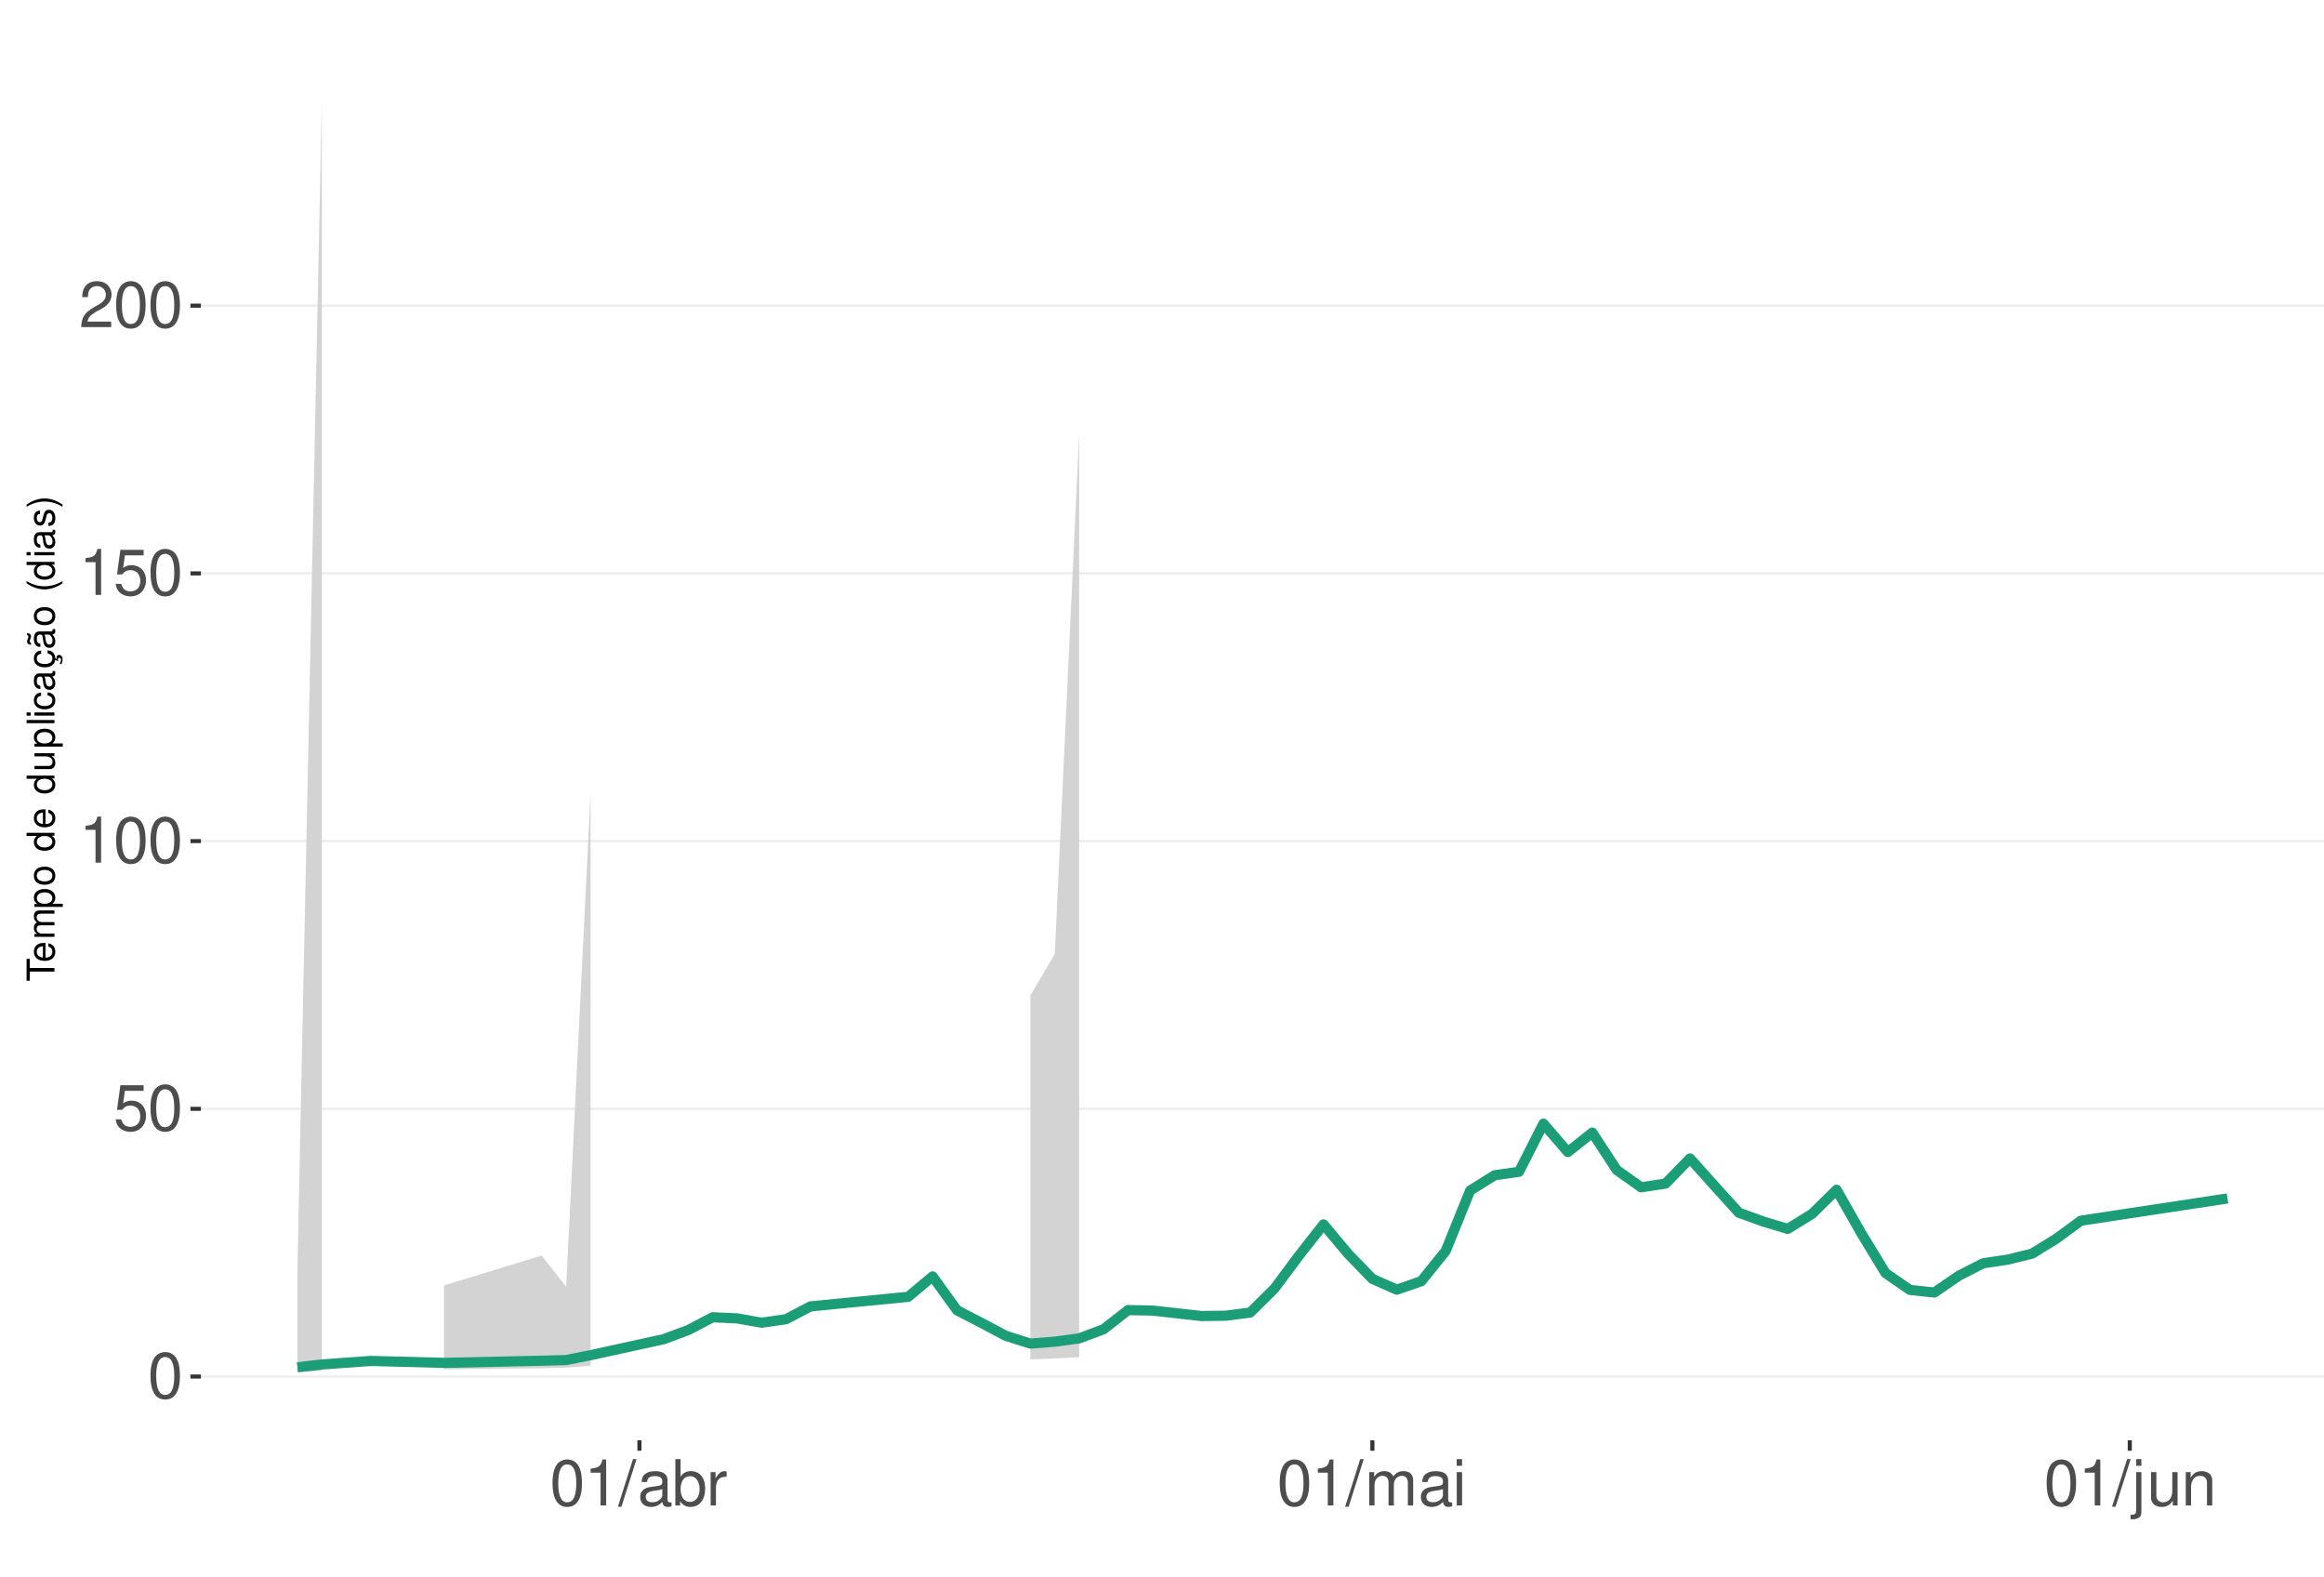
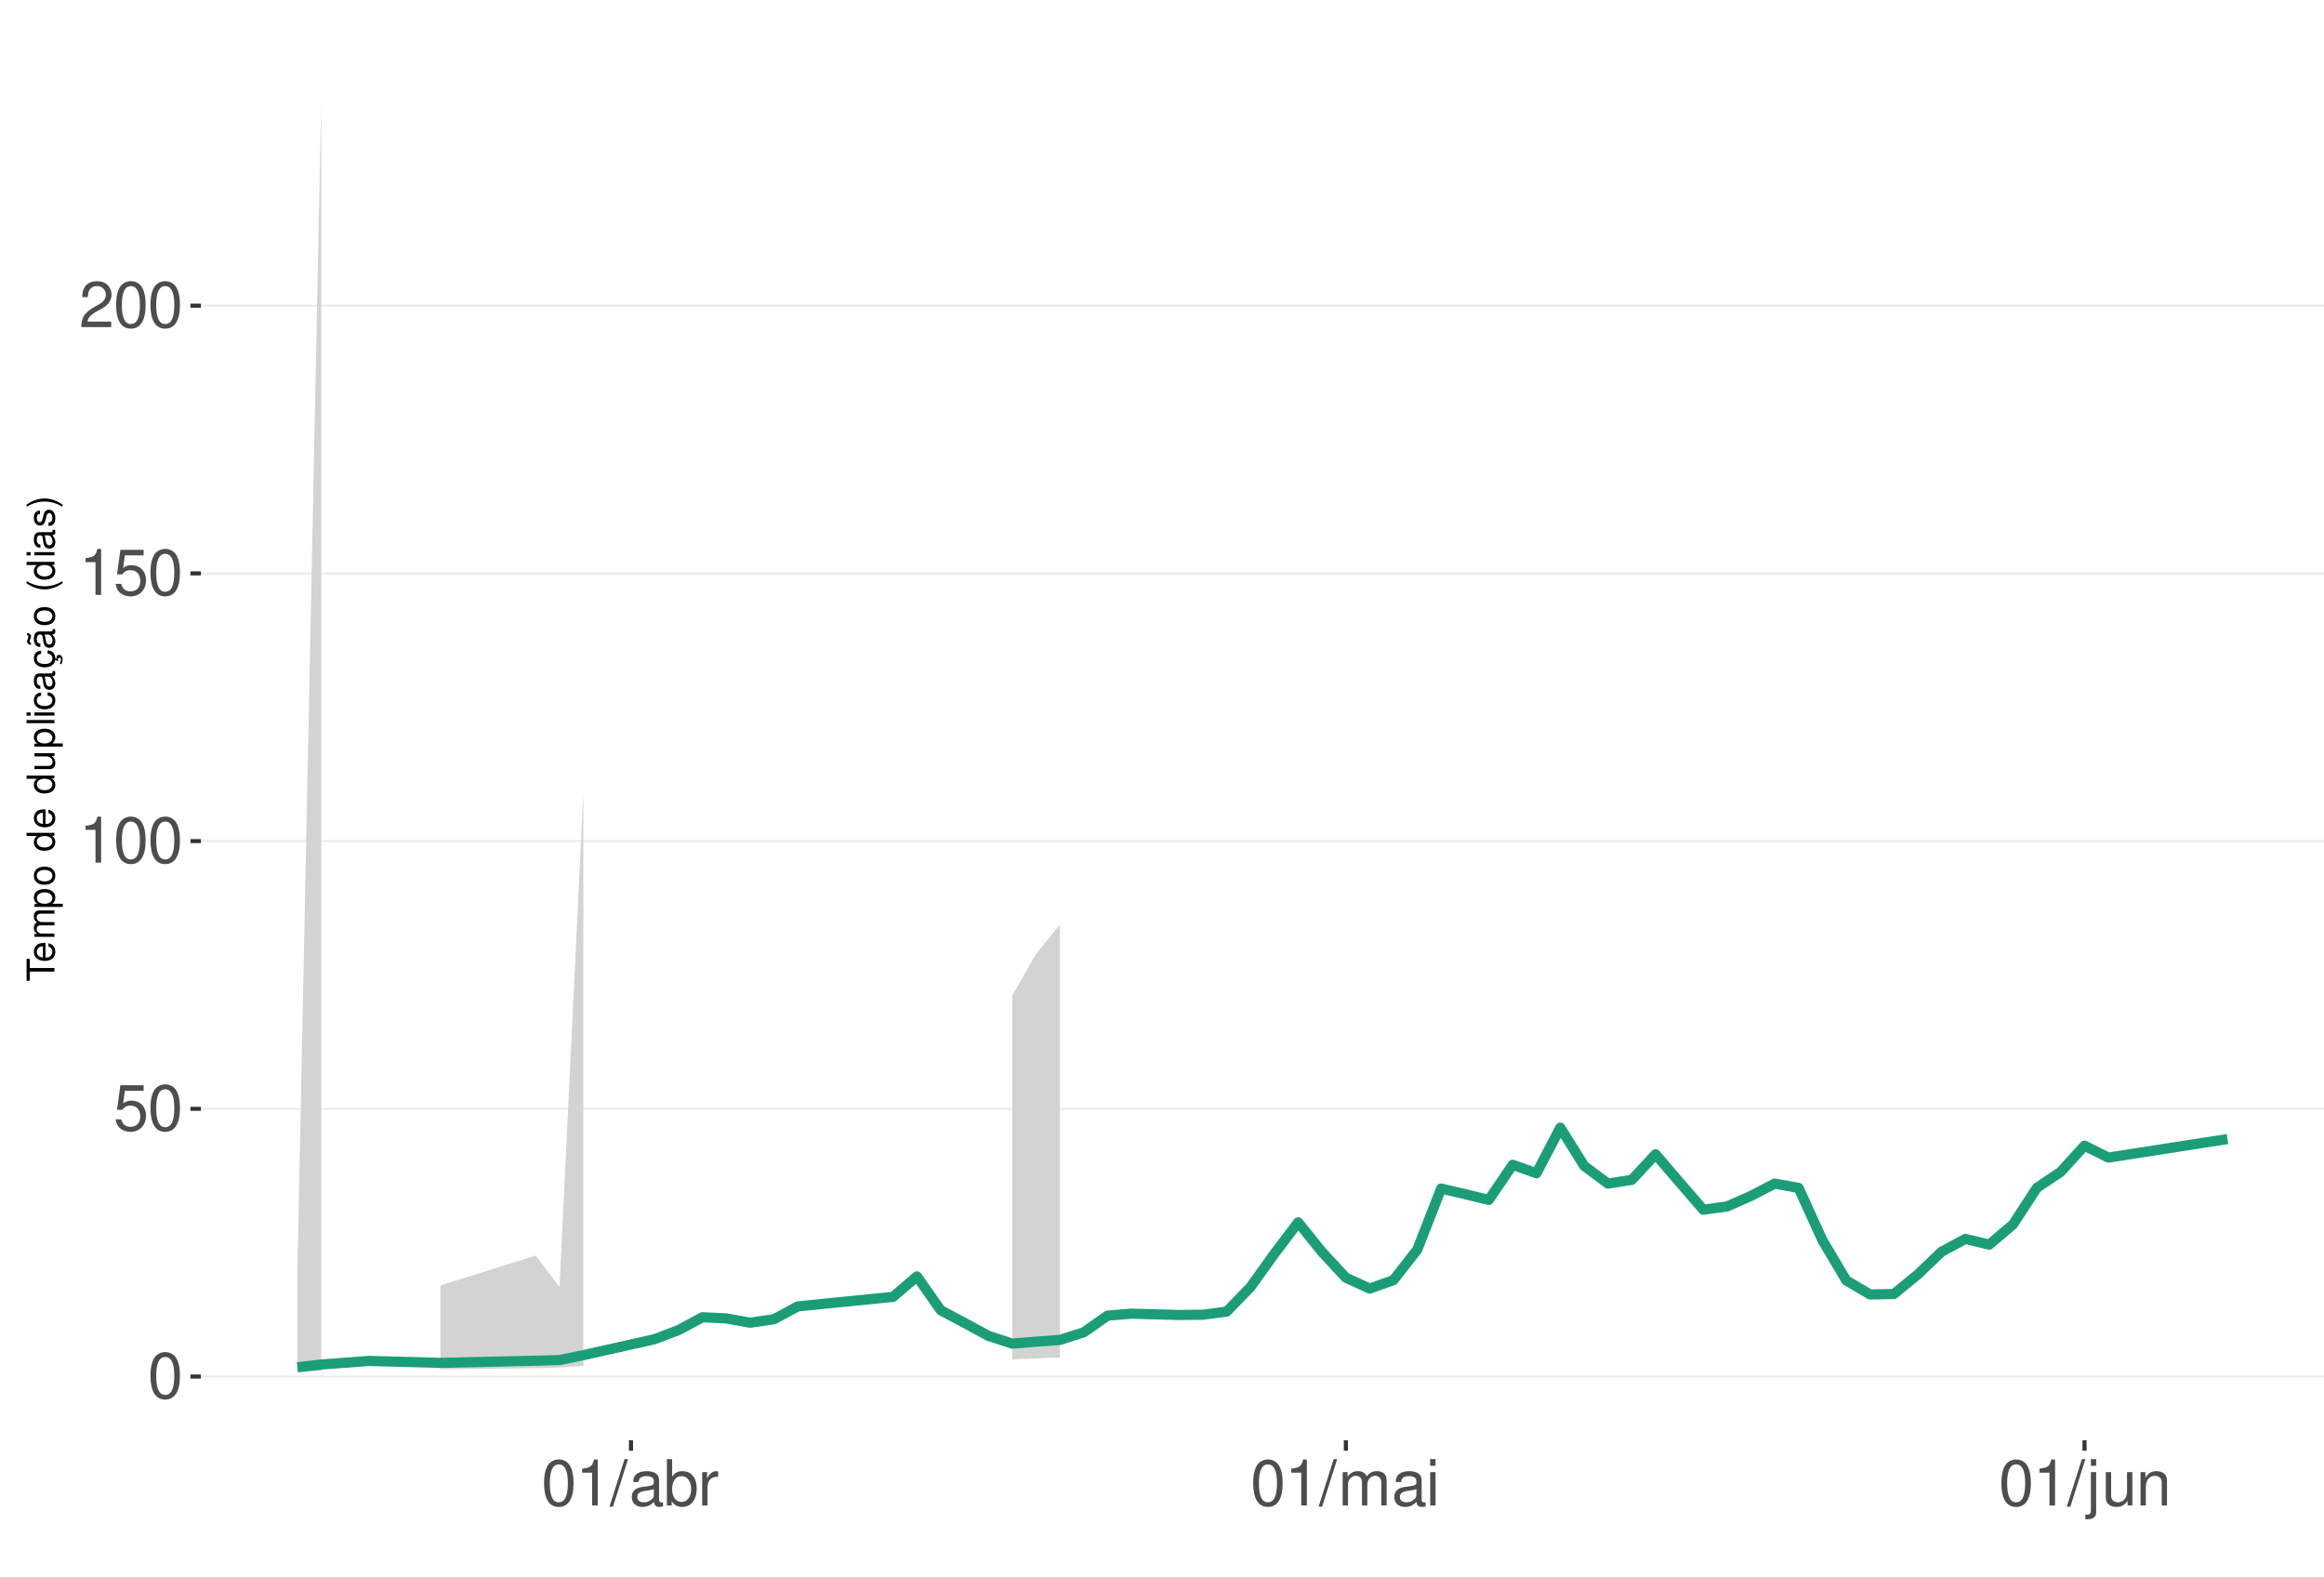
<svg xmlns="http://www.w3.org/2000/svg" xmlns:xlink="http://www.w3.org/1999/xlink" width="609pt" height="413pt" viewBox="0 0 609 413" version="1.1">
  <defs>
    <g>
      <symbol overflow="visible" id="glyph0-0">
        <path style="stroke:none;" d="" />
      </symbol>
      <symbol overflow="visible" id="glyph0-1">
        <path style="stroke:none;" d="M 4.578 -12.047 C 3.484 -12.047 2.484 -11.547 1.859 -10.734 C 1.094 -9.656 0.719 -8.062 0.719 -5.828 C 0.719 -1.766 2.047 0.391 4.578 0.391 C 7.078 0.391 8.438 -1.766 8.438 -5.734 C 8.438 -8.062 8.078 -9.625 7.297 -10.734 C 6.672 -11.562 5.703 -12.047 4.578 -12.047 Z M 4.578 -10.75 C 6.156 -10.75 6.953 -9.125 6.953 -5.859 C 6.953 -2.438 6.172 -0.828 4.547 -0.828 C 3 -0.828 2.219 -2.5 2.219 -5.812 C 2.219 -9.125 3 -10.75 4.578 -10.75 Z M 4.578 -10.75 " />
      </symbol>
      <symbol overflow="visible" id="glyph0-2">
        <path style="stroke:none;" d="M 7.922 -11.812 L 1.828 -11.812 L 0.953 -5.375 L 2.297 -5.375 C 2.984 -6.203 3.547 -6.484 4.484 -6.484 C 6.062 -6.484 7.047 -5.391 7.047 -3.641 C 7.047 -1.953 6.062 -0.922 4.469 -0.922 C 3.188 -0.922 2.406 -1.562 2.047 -2.891 L 0.578 -2.891 C 0.781 -1.938 0.953 -1.469 1.297 -1.031 C 1.969 -0.141 3.172 0.391 4.5 0.391 C 6.875 0.391 8.547 -1.344 8.547 -3.844 C 8.547 -6.172 7 -7.781 4.734 -7.781 C 3.891 -7.781 3.234 -7.562 2.547 -7.062 L 3.016 -10.359 L 7.922 -10.359 Z M 7.922 -11.812 " />
      </symbol>
      <symbol overflow="visible" id="glyph0-3">
        <path style="stroke:none;" d="M 4.312 -8.578 L 4.312 0 L 5.781 0 L 5.781 -12.047 L 4.812 -12.047 C 4.297 -10.188 3.969 -9.938 1.703 -9.641 L 1.703 -8.578 Z M 4.312 -8.578 " />
      </symbol>
      <symbol overflow="visible" id="glyph0-4">
        <path style="stroke:none;" d="M 8.422 -1.453 L 2.219 -1.453 C 2.359 -2.453 2.891 -3.078 4.344 -3.969 L 6.016 -4.891 C 7.656 -5.812 8.516 -7.047 8.516 -8.531 C 8.516 -9.531 8.109 -10.453 7.406 -11.109 C 6.719 -11.75 5.844 -12.047 4.734 -12.047 C 3.234 -12.047 2.109 -11.516 1.469 -10.484 C 1.047 -9.844 0.859 -9.094 0.828 -7.875 L 2.297 -7.875 C 2.344 -8.688 2.453 -9.172 2.641 -9.578 C 3.031 -10.312 3.797 -10.766 4.688 -10.766 C 6.016 -10.766 7.016 -9.797 7.016 -8.5 C 7.016 -7.531 6.469 -6.703 5.406 -6.094 L 3.875 -5.203 C 1.422 -3.781 0.703 -2.641 0.562 -0.016 L 8.422 -0.016 Z M 8.422 -1.453 " />
      </symbol>
      <symbol overflow="visible" id="glyph0-5">
        <path style="stroke:none;" d="M 3.812 -12.141 L -0.141 0.328 L 0.781 0.328 L 4.734 -12.141 Z M 3.812 -12.141 " />
      </symbol>
      <symbol overflow="visible" id="glyph0-6">
        <path style="stroke:none;" d="M 8.906 -0.812 C 8.766 -0.781 8.688 -0.781 8.609 -0.781 C 8.125 -0.781 7.859 -1.031 7.859 -1.469 L 7.859 -6.594 C 7.859 -8.141 6.734 -8.984 4.578 -8.984 C 3.297 -8.984 2.281 -8.609 1.688 -7.969 C 1.281 -7.516 1.109 -7.016 1.078 -6.141 L 2.484 -6.141 C 2.594 -7.219 3.234 -7.688 4.531 -7.688 C 5.797 -7.688 6.484 -7.234 6.484 -6.391 L 6.484 -6.031 C 6.469 -5.438 6.156 -5.219 5.031 -5.062 C 3.062 -4.812 2.766 -4.75 2.234 -4.531 C 1.219 -4.094 0.703 -3.328 0.703 -2.203 C 0.703 -0.609 1.797 0.391 3.562 0.391 C 4.656 0.391 5.547 0 6.531 -0.906 C 6.625 0 7.062 0.391 7.969 0.391 C 8.266 0.391 8.438 0.344 8.906 0.234 Z M 6.484 -2.75 C 6.484 -2.281 6.344 -2 5.922 -1.609 C 5.359 -1.094 4.688 -0.828 3.859 -0.828 C 2.781 -0.828 2.156 -1.344 2.156 -2.234 C 2.156 -3.141 2.75 -3.609 4.25 -3.828 C 5.734 -4.031 6.016 -4.094 6.484 -4.312 Z M 6.484 -2.75 " />
      </symbol>
      <symbol overflow="visible" id="glyph0-7">
        <path style="stroke:none;" d="M 0.906 -12.141 L 0.906 0 L 2.156 0 L 2.156 -1.109 C 2.812 -0.094 3.703 0.391 4.906 0.391 C 7.219 0.391 8.719 -1.5 8.719 -4.391 C 8.719 -7.234 7.297 -8.984 4.984 -8.984 C 3.781 -8.984 2.938 -8.531 2.281 -7.547 L 2.281 -12.141 Z M 4.719 -7.672 C 6.266 -7.672 7.266 -6.328 7.266 -4.25 C 7.266 -2.266 6.234 -0.922 4.719 -0.922 C 3.234 -0.922 2.281 -2.25 2.281 -4.297 C 2.281 -6.344 3.234 -7.672 4.719 -7.672 Z M 4.719 -7.672 " />
      </symbol>
      <symbol overflow="visible" id="glyph0-8">
        <path style="stroke:none;" d="M 1.156 -8.734 L 1.156 0 L 2.547 0 L 2.547 -4.531 C 2.562 -6.625 3.438 -7.562 5.344 -7.516 L 5.344 -8.922 C 5.109 -8.969 4.984 -8.984 4.812 -8.984 C 3.922 -8.984 3.234 -8.438 2.438 -7.141 L 2.438 -8.734 Z M 1.156 -8.734 " />
      </symbol>
      <symbol overflow="visible" id="glyph0-9">
        <path style="stroke:none;" d="M 1.172 -8.734 L 1.172 0 L 2.562 0 L 2.562 -5.484 C 2.562 -6.75 3.484 -7.766 4.609 -7.766 C 5.641 -7.766 6.234 -7.125 6.234 -6.016 L 6.234 0 L 7.625 0 L 7.625 -5.484 C 7.625 -6.75 8.547 -7.766 9.672 -7.766 C 10.688 -7.766 11.297 -7.109 11.297 -6.016 L 11.297 0 L 12.688 0 L 12.688 -6.547 C 12.688 -8.109 11.797 -8.984 10.156 -8.984 C 9 -8.984 8.297 -8.625 7.484 -7.641 C 6.969 -8.578 6.266 -8.984 5.125 -8.984 C 3.969 -8.984 3.188 -8.547 2.453 -7.5 L 2.453 -8.734 Z M 1.172 -8.734 " />
      </symbol>
      <symbol overflow="visible" id="glyph0-10">
        <path style="stroke:none;" d="M 2.5 -8.734 L 1.109 -8.734 L 1.109 0 L 2.5 0 Z M 2.5 -12.141 L 1.094 -12.141 L 1.094 -10.391 L 2.5 -10.391 Z M 2.5 -12.141 " />
      </symbol>
      <symbol overflow="visible" id="glyph0-11">
        <path style="stroke:none;" d="M 1.172 -8.734 L 1.172 1.266 C 1.172 2.125 0.906 2.422 0.031 2.422 C -0.062 2.422 -0.109 2.422 -0.297 2.406 L -0.297 3.578 C -0.141 3.609 -0.047 3.625 0.172 3.625 C 1.734 3.625 2.547 3.016 2.547 1.812 L 2.547 -8.734 Z M 2.547 -12.141 L 1.172 -12.141 L 1.172 -10.391 L 2.547 -10.391 Z M 2.547 -12.141 " />
      </symbol>
      <symbol overflow="visible" id="glyph0-12">
        <path style="stroke:none;" d="M 8.031 0 L 8.031 -8.734 L 6.641 -8.734 L 6.641 -3.781 C 6.641 -2 5.719 -0.828 4.266 -0.828 C 3.172 -0.828 2.469 -1.5 2.469 -2.547 L 2.469 -8.734 L 1.078 -8.734 L 1.078 -2 C 1.078 -0.547 2.172 0.391 3.859 0.391 C 5.141 0.391 5.969 -0.062 6.781 -1.219 L 6.781 0 Z M 8.031 0 " />
      </symbol>
      <symbol overflow="visible" id="glyph0-13">
        <path style="stroke:none;" d="M 1.172 -8.734 L 1.172 0 L 2.562 0 L 2.562 -4.812 C 2.562 -6.594 3.5 -7.766 4.938 -7.766 C 6.031 -7.766 6.734 -7.094 6.734 -6.047 L 6.734 0 L 8.109 0 L 8.109 -6.594 C 8.109 -8.047 7.031 -8.984 5.344 -8.984 C 4.047 -8.984 3.219 -8.484 2.453 -7.266 L 2.453 -8.734 Z M 1.172 -8.734 " />
      </symbol>
      <symbol overflow="visible" id="glyph1-0">
        <path style="stroke:none;" d="" />
      </symbol>
      <symbol overflow="visible" id="glyph1-1">
        <path style="stroke:none;" d="M -6.469 -3.547 L -6.469 -5.938 L -7.297 -5.938 L -7.297 -0.203 L -6.469 -0.203 L -6.469 -2.609 L 0 -2.609 L 0 -3.547 Z M -6.469 -3.547 " />
      </symbol>
      <symbol overflow="visible" id="glyph1-2">
        <path style="stroke:none;" d="M -2.344 -5.125 C -3.141 -5.125 -3.625 -5.062 -4.016 -4.922 C -4.875 -4.578 -5.391 -3.781 -5.391 -2.797 C -5.391 -1.344 -4.281 -0.406 -2.547 -0.406 C -0.812 -0.406 0.234 -1.297 0.234 -2.781 C 0.234 -3.984 -0.453 -4.812 -1.594 -5.016 L -1.594 -4.188 C -0.906 -3.953 -0.547 -3.484 -0.547 -2.812 C -0.547 -2.281 -0.781 -1.828 -1.219 -1.547 C -1.516 -1.344 -1.812 -1.281 -2.344 -1.266 Z M -3.016 -1.297 C -3.984 -1.359 -4.625 -1.953 -4.625 -2.797 C -4.625 -3.641 -3.953 -4.234 -3.016 -4.234 Z M -3.016 -1.297 " />
      </symbol>
      <symbol overflow="visible" id="glyph1-3">
        <path style="stroke:none;" d="M -5.234 -0.703 L 0 -0.703 L 0 -1.547 L -3.297 -1.547 C -4.047 -1.547 -4.656 -2.094 -4.656 -2.766 C -4.656 -3.391 -4.281 -3.734 -3.609 -3.734 L 0 -3.734 L 0 -4.578 L -3.297 -4.578 C -4.047 -4.578 -4.656 -5.125 -4.656 -5.812 C -4.656 -6.422 -4.266 -6.781 -3.609 -6.781 L 0 -6.781 L 0 -7.625 L -3.938 -7.625 C -4.875 -7.625 -5.391 -7.078 -5.391 -6.094 C -5.391 -5.406 -5.188 -4.984 -4.594 -4.484 C -5.156 -4.188 -5.391 -3.766 -5.391 -3.078 C -5.391 -2.375 -5.125 -1.906 -4.5 -1.469 L -5.234 -1.469 Z M -5.234 -0.703 " />
      </symbol>
      <symbol overflow="visible" id="glyph1-4">
        <path style="stroke:none;" d="M 2.188 -0.547 L 2.188 -1.375 L -0.547 -1.375 C -0.016 -1.812 0.234 -2.312 0.234 -2.984 C 0.234 -4.344 -0.859 -5.234 -2.531 -5.234 C -4.297 -5.234 -5.391 -4.375 -5.391 -2.984 C -5.391 -2.266 -5.062 -1.703 -4.453 -1.312 L -5.234 -1.312 L -5.234 -0.547 Z M -4.609 -2.844 C -4.609 -3.766 -3.797 -4.359 -2.547 -4.359 C -1.359 -4.359 -0.547 -3.75 -0.547 -2.844 C -0.547 -1.953 -1.344 -1.375 -2.578 -1.375 C -3.812 -1.375 -4.609 -1.953 -4.609 -2.844 Z M -4.609 -2.844 " />
      </symbol>
      <symbol overflow="visible" id="glyph1-5">
        <path style="stroke:none;" d="M -5.391 -2.719 C -5.391 -1.234 -4.344 -0.359 -2.578 -0.359 C -0.812 -0.359 0.234 -1.234 0.234 -2.734 C 0.234 -4.203 -0.812 -5.094 -2.547 -5.094 C -4.359 -5.094 -5.391 -4.234 -5.391 -2.719 Z M -4.625 -2.734 C -4.625 -3.672 -3.844 -4.234 -2.547 -4.234 C -1.312 -4.234 -0.547 -3.656 -0.547 -2.734 C -0.547 -1.797 -1.312 -1.234 -2.578 -1.234 C -3.844 -1.234 -4.625 -1.797 -4.625 -2.734 Z M -4.625 -2.734 " />
      </symbol>
      <symbol overflow="visible" id="glyph1-6">
        <path style="stroke:none;" d="" />
      </symbol>
      <symbol overflow="visible" id="glyph1-7">
        <path style="stroke:none;" d="M -7.297 -4.953 L -7.297 -4.125 L -4.578 -4.125 C -5.109 -3.766 -5.391 -3.203 -5.391 -2.516 C -5.391 -1.156 -4.297 -0.266 -2.625 -0.266 C -0.859 -0.266 0.234 -1.125 0.234 -2.547 C 0.234 -3.266 -0.047 -3.766 -0.688 -4.203 L 0 -4.203 L 0 -4.953 Z M -4.609 -2.656 C -4.609 -3.547 -3.812 -4.125 -2.562 -4.125 C -1.344 -4.125 -0.547 -3.547 -0.547 -2.656 C -0.547 -1.734 -1.359 -1.125 -2.578 -1.125 C -3.797 -1.125 -4.609 -1.734 -4.609 -2.656 Z M -4.609 -2.656 " />
      </symbol>
      <symbol overflow="visible" id="glyph1-8">
        <path style="stroke:none;" d="M 0 -4.812 L -5.234 -4.812 L -5.234 -3.984 L -2.266 -3.984 C -1.203 -3.984 -0.5 -3.438 -0.5 -2.562 C -0.5 -1.906 -0.906 -1.484 -1.531 -1.484 L -5.234 -1.484 L -5.234 -0.656 L -1.203 -0.656 C -0.328 -0.656 0.234 -1.297 0.234 -2.312 C 0.234 -3.094 -0.047 -3.578 -0.734 -4.062 L 0 -4.062 Z M 0 -4.812 " />
      </symbol>
      <symbol overflow="visible" id="glyph1-9">
        <path style="stroke:none;" d="M -7.297 -1.516 L -7.297 -0.688 L 0 -0.688 L 0 -1.516 Z M -7.297 -1.516 " />
      </symbol>
      <symbol overflow="visible" id="glyph1-10">
        <path style="stroke:none;" d="M -5.234 -1.5 L -5.234 -0.672 L 0 -0.672 L 0 -1.5 Z M -7.297 -1.5 L -7.297 -0.656 L -6.234 -0.656 L -6.234 -1.5 Z M -7.297 -1.5 " />
      </symbol>
      <symbol overflow="visible" id="glyph1-11">
        <path style="stroke:none;" d="M -3.484 -4.703 C -3.984 -4.672 -4.312 -4.562 -4.609 -4.359 C -5.094 -4 -5.391 -3.375 -5.391 -2.641 C -5.391 -1.219 -4.266 -0.312 -2.531 -0.312 C -0.844 -0.312 0.234 -1.203 0.234 -2.625 C 0.234 -3.875 -0.516 -4.672 -1.797 -4.766 L -1.797 -3.938 C -0.953 -3.797 -0.547 -3.359 -0.547 -2.656 C -0.547 -1.734 -1.297 -1.188 -2.531 -1.188 C -3.844 -1.188 -4.625 -1.719 -4.625 -2.625 C -4.625 -3.328 -4.203 -3.766 -3.484 -3.875 Z M -3.484 -4.703 " />
      </symbol>
      <symbol overflow="visible" id="glyph1-12">
        <path style="stroke:none;" d="M -0.484 -5.344 C -0.469 -5.266 -0.469 -5.219 -0.469 -5.172 C -0.469 -4.875 -0.625 -4.719 -0.875 -4.719 L -3.953 -4.719 C -4.891 -4.719 -5.391 -4.047 -5.391 -2.75 C -5.391 -1.984 -5.172 -1.375 -4.781 -1.016 C -4.516 -0.766 -4.203 -0.672 -3.688 -0.656 L -3.688 -1.484 C -4.328 -1.562 -4.625 -1.938 -4.625 -2.719 C -4.625 -3.484 -4.344 -3.891 -3.844 -3.891 L -3.625 -3.891 C -3.266 -3.875 -3.125 -3.703 -3.047 -3.016 C -2.891 -1.844 -2.844 -1.656 -2.719 -1.344 C -2.453 -0.734 -2 -0.422 -1.312 -0.422 C -0.375 -0.422 0.234 -1.078 0.234 -2.141 C 0.234 -2.797 0 -3.328 -0.547 -3.922 C 0 -3.984 0.234 -4.234 0.234 -4.781 C 0.234 -4.953 0.203 -5.062 0.141 -5.344 Z M -1.656 -3.891 C -1.375 -3.891 -1.203 -3.812 -0.969 -3.562 C -0.656 -3.219 -0.5 -2.812 -0.5 -2.312 C -0.5 -1.672 -0.812 -1.297 -1.344 -1.297 C -1.891 -1.297 -2.172 -1.656 -2.297 -2.547 C -2.422 -3.438 -2.453 -3.609 -2.594 -3.891 Z M -1.656 -3.891 " />
      </symbol>
      <symbol overflow="visible" id="glyph1-13">
        <path style="stroke:none;" d="M 0.234 -2.641 C 0.234 -3.875 -0.547 -4.703 -1.797 -4.766 L -1.797 -3.938 C -0.953 -3.797 -0.531 -3.359 -0.531 -2.656 C -0.531 -1.734 -1.281 -1.188 -2.516 -1.188 C -3.844 -1.188 -4.625 -1.719 -4.625 -2.625 C -4.625 -3.328 -4.203 -3.766 -3.484 -3.875 L -3.484 -4.703 C -3.984 -4.672 -4.312 -4.562 -4.609 -4.359 C -5.094 -4 -5.391 -3.375 -5.391 -2.641 C -5.391 -1.219 -4.266 -0.312 -2.531 -0.312 C -1.469 -0.312 -0.625 -0.672 -0.156 -1.312 C 0.047 -1.594 0.125 -1.812 0.203 -2.25 L 0.922 -1.938 L 0.984 -2.062 C 0.938 -2.188 0.906 -2.25 0.906 -2.375 C 0.906 -2.656 1.047 -2.828 1.281 -2.828 C 1.547 -2.828 1.734 -2.594 1.734 -2.297 C 1.734 -2.031 1.672 -1.844 1.438 -1.406 L 1.406 -1.312 L 1.812 -1.094 C 2.078 -1.75 2.141 -1.953 2.141 -2.344 C 2.141 -3.109 1.781 -3.578 1.203 -3.578 C 0.781 -3.578 0.547 -3.297 0.547 -2.797 C 0.547 -2.703 0.547 -2.641 0.562 -2.516 Z M 0.234 -2.641 " />
      </symbol>
      <symbol overflow="visible" id="glyph1-14">
        <path style="stroke:none;" d="M -0.484 -5.344 C -0.469 -5.266 -0.469 -5.219 -0.469 -5.172 C -0.469 -4.875 -0.625 -4.719 -0.875 -4.719 L -3.953 -4.719 C -4.891 -4.719 -5.391 -4.047 -5.391 -2.75 C -5.391 -1.984 -5.172 -1.375 -4.781 -1.016 C -4.516 -0.766 -4.203 -0.672 -3.688 -0.656 L -3.688 -1.484 C -4.328 -1.562 -4.625 -1.938 -4.625 -2.719 C -4.625 -3.484 -4.344 -3.891 -3.844 -3.891 L -3.625 -3.891 C -3.266 -3.875 -3.125 -3.703 -3.047 -3.016 C -2.891 -1.844 -2.844 -1.656 -2.719 -1.344 C -2.453 -0.734 -2 -0.422 -1.312 -0.422 C -0.375 -0.422 0.234 -1.078 0.234 -2.141 C 0.234 -2.797 0 -3.328 -0.547 -3.922 C 0 -3.984 0.234 -4.234 0.234 -4.781 C 0.234 -4.953 0.203 -5.062 0.141 -5.344 Z M -1.656 -3.891 C -1.375 -3.891 -1.203 -3.812 -0.969 -3.562 C -0.656 -3.219 -0.5 -2.812 -0.5 -2.312 C -0.5 -1.672 -0.812 -1.297 -1.344 -1.297 C -1.891 -1.297 -2.172 -1.656 -2.297 -2.547 C -2.422 -3.438 -2.453 -3.609 -2.594 -3.891 Z M -7.172 -3.75 C -6.922 -3.672 -6.812 -3.547 -6.812 -3.375 C -6.812 -3.25 -6.875 -2.984 -6.984 -2.734 C -7.156 -2.312 -7.172 -2.25 -7.172 -2.047 C -7.172 -1.594 -6.797 -1.297 -6.141 -1.188 L -6.141 -1.766 C -6.375 -1.812 -6.5 -1.938 -6.5 -2.094 C -6.5 -2.203 -6.469 -2.344 -6.375 -2.578 C -6.156 -3.156 -6.125 -3.234 -6.125 -3.438 C -6.125 -3.922 -6.484 -4.219 -7.172 -4.312 Z M -7.172 -3.75 " />
      </symbol>
      <symbol overflow="visible" id="glyph1-15">
        <path style="stroke:none;" d="M -7.297 -2.359 C -5.984 -1.359 -4.156 -0.734 -2.594 -0.734 C -1.016 -0.734 0.812 -1.359 2.125 -2.359 L 2.125 -2.906 C 0.688 -2.031 -0.984 -1.547 -2.594 -1.547 C -4.188 -1.547 -5.875 -2.031 -7.297 -2.906 Z M -7.297 -2.359 " />
      </symbol>
      <symbol overflow="visible" id="glyph1-16">
        <path style="stroke:none;" d="M -3.781 -4.375 C -4.812 -4.375 -5.391 -3.688 -5.391 -2.484 C -5.391 -1.266 -4.766 -0.469 -3.797 -0.469 C -2.969 -0.469 -2.578 -0.891 -2.281 -2.125 L -2.094 -2.906 C -1.953 -3.484 -1.734 -3.719 -1.375 -3.719 C -0.875 -3.719 -0.547 -3.234 -0.547 -2.5 C -0.547 -2.047 -0.672 -1.672 -0.891 -1.453 C -1.047 -1.328 -1.188 -1.266 -1.562 -1.219 L -1.562 -0.344 C -0.344 -0.375 0.234 -1.062 0.234 -2.438 C 0.234 -3.75 -0.422 -4.594 -1.438 -4.594 C -2.203 -4.594 -2.641 -4.156 -2.891 -3.109 L -3.078 -2.312 C -3.234 -1.625 -3.453 -1.344 -3.828 -1.344 C -4.312 -1.344 -4.625 -1.766 -4.625 -2.453 C -4.625 -3.125 -4.328 -3.484 -3.781 -3.5 Z M -3.781 -4.375 " />
      </symbol>
      <symbol overflow="visible" id="glyph1-17">
        <path style="stroke:none;" d="M 2.125 -0.938 C 0.812 -1.938 -1.016 -2.562 -2.578 -2.562 C -4.156 -2.562 -5.984 -1.938 -7.297 -0.938 L -7.297 -0.375 C -5.859 -1.266 -4.188 -1.75 -2.578 -1.75 C -0.984 -1.75 0.703 -1.266 2.125 -0.375 Z M 2.125 -0.938 " />
      </symbol>
    </g>
    <clipPath id="clip1">
      <path d="M 52.645 9.961 L 609 9.961 L 609 377.328 L 52.645 377.328 Z M 52.645 9.961 " />
    </clipPath>
    <clipPath id="clip2">
      <path d="M 52.645 360 L 609 360 L 609 361 L 52.645 361 Z M 52.645 360 " />
    </clipPath>
    <clipPath id="clip3">
      <path d="M 52.645 290 L 609 290 L 609 291 L 52.645 291 Z M 52.645 290 " />
    </clipPath>
    <clipPath id="clip4">
      <path d="M 52.645 220 L 609 220 L 609 221 L 52.645 221 Z M 52.645 220 " />
    </clipPath>
    <clipPath id="clip5">
      <path d="M 52.645 149 L 609 149 L 609 151 L 52.645 151 Z M 52.645 149 " />
    </clipPath>
    <clipPath id="clip6">
      <path d="M 52.645 79 L 609 79 L 609 81 L 52.645 81 Z M 52.645 79 " />
    </clipPath>
  </defs>
  <g id="surface94">
    <rect x="0" y="0" width="609" height="413" style="fill:rgb(100%,100%,100%);fill-opacity:1;stroke:none;" />
    <rect x="0" y="0" width="609" height="413" style="fill:rgb(100%,100%,100%);fill-opacity:1;stroke:none;" />
    <path style="fill:none;stroke-width:1.067;stroke-linecap:round;stroke-linejoin:round;stroke:rgb(100%,100%,100%);stroke-opacity:1;stroke-miterlimit:10;" d="M 0 413 L 609 413 L 609 0 L 0 0 Z M 0 413 " />
    <g clip-path="url(#clip1)" clip-rule="nonzero">
      <path style=" stroke:none;fill-rule:nonzero;fill:rgb(100%,100%,100%);fill-opacity:1;" d="M 52.645 377.328 L 609 377.328 L 609 9.961 L 52.645 9.961 Z M 52.645 377.328 " />
    </g>
    <g clip-path="url(#clip2)" clip-rule="nonzero">
      <path style="fill:none;stroke-width:0.533;stroke-linecap:butt;stroke-linejoin:round;stroke:rgb(92.157%,92.157%,92.157%);stroke-opacity:1;stroke-miterlimit:10;" d="M 52.645 360.629 L 609 360.629 " />
    </g>
    <g clip-path="url(#clip3)" clip-rule="nonzero">
      <path style="fill:none;stroke-width:0.533;stroke-linecap:butt;stroke-linejoin:round;stroke:rgb(92.157%,92.157%,92.157%);stroke-opacity:1;stroke-miterlimit:10;" d="M 52.645 290.492 L 609 290.492 " />
    </g>
    <g clip-path="url(#clip4)" clip-rule="nonzero">
      <path style="fill:none;stroke-width:0.533;stroke-linecap:butt;stroke-linejoin:round;stroke:rgb(92.157%,92.157%,92.157%);stroke-opacity:1;stroke-miterlimit:10;" d="M 52.645 220.352 L 609 220.352 " />
    </g>
    <g clip-path="url(#clip5)" clip-rule="nonzero">
      <path style="fill:none;stroke-width:0.533;stroke-linecap:butt;stroke-linejoin:round;stroke:rgb(92.157%,92.157%,92.157%);stroke-opacity:1;stroke-miterlimit:10;" d="M 52.645 150.215 L 609 150.215 " />
    </g>
    <g clip-path="url(#clip6)" clip-rule="nonzero">
      <path style="fill:none;stroke-width:0.533;stroke-linecap:butt;stroke-linejoin:round;stroke:rgb(92.157%,92.157%,92.157%);stroke-opacity:1;stroke-miterlimit:10;" d="M 52.645 80.074 L 609 80.074 " />
    </g>
-     <path style=" stroke:none;fill-rule:nonzero;fill:rgb(82.745%,82.745%,82.745%);fill-opacity:1;" d="M 77.934 333.02 L 84.336 26.66 L 84.336 359.102 L 77.934 359.434 Z M 77.934 333.02 " />
-     <path style=" stroke:none;fill-rule:nonzero;fill:rgb(82.745%,82.745%,82.745%);fill-opacity:1;" d="M 116.348 336.762 L 141.957 328.926 L 148.359 337.125 L 154.762 207.652 L 154.762 357.812 L 148.359 358.289 L 141.957 358.453 L 116.348 358.742 Z M 116.348 336.762 " />
-     <path style=" stroke:none;fill-rule:nonzero;fill:rgb(82.745%,82.745%,82.745%);fill-opacity:1;" d="M 270 260.809 L 276.402 249.902 L 282.805 113.484 L 282.805 355.547 L 276.402 355.887 L 270 356.141 Z M 270 260.809 " />
-     <path style="fill:none;stroke-width:2.667;stroke-linecap:butt;stroke-linejoin:round;stroke:rgb(10.588%,61.961%,46.667%);stroke-opacity:1;stroke-miterlimit:10;" d="M 77.934 358.203 L 84.336 357.469 L 97.141 356.543 L 116.348 357.047 L 141.957 356.484 L 148.359 356.312 L 154.762 355.031 L 173.969 350.828 L 180.371 348.441 L 186.773 345.098 L 193.176 345.398 L 199.578 346.527 L 205.98 345.617 L 212.383 342.254 L 237.988 339.746 L 244.391 334.395 L 250.793 343.273 L 257.195 346.582 L 263.598 349.973 L 270 351.996 L 276.402 351.496 L 282.805 350.633 L 289.207 348.227 L 295.609 343.219 L 302.012 343.34 L 314.816 344.773 L 321.219 344.688 L 327.621 343.871 L 334.023 337.512 L 340.426 328.91 L 346.828 320.773 L 353.23 328.43 L 359.633 335.043 L 366.035 337.867 L 372.438 335.66 L 378.84 327.734 L 385.242 311.914 L 391.645 307.902 L 398.047 306.988 L 404.449 294.379 L 410.852 301.812 L 417.254 296.723 L 423.656 306.512 L 430.059 311.051 L 436.461 310.078 L 442.863 303.484 L 449.266 310.633 L 455.668 317.703 L 462.07 320.02 L 468.473 321.949 L 474.871 318 L 481.273 311.699 L 487.676 322.965 L 494.078 333.504 L 500.48 337.926 L 506.883 338.621 L 513.285 334.227 L 519.688 330.957 L 526.09 330.004 L 532.492 328.434 L 538.895 324.488 L 545.297 319.801 L 558.102 317.855 L 564.504 316.887 L 583.711 313.969 " />
+     <path style=" stroke:none;fill-rule:nonzero;fill:rgb(82.745%,82.745%,82.745%);fill-opacity:1;" d="M 77.934 333.02 L 84.18 26.66 L 84.18 359.102 L 77.934 359.434 Z M 77.934 333.02 " />
+     <path style=" stroke:none;fill-rule:nonzero;fill:rgb(82.745%,82.745%,82.745%);fill-opacity:1;" d="M 115.398 336.762 L 140.375 328.926 L 146.621 337.125 L 152.863 207.652 L 152.863 357.812 L 146.621 358.289 L 140.375 358.453 L 115.398 358.742 Z M 115.398 336.762 " />
+     <path style=" stroke:none;fill-rule:nonzero;fill:rgb(82.745%,82.745%,82.745%);fill-opacity:1;" d="M 265.258 260.809 L 271.504 249.902 L 277.746 242.223 L 277.746 355.648 L 271.504 355.887 L 265.258 356.141 Z M 265.258 260.809 " />
+     <path style="fill:none;stroke-width:2.667;stroke-linecap:butt;stroke-linejoin:round;stroke:rgb(10.588%,61.961%,46.667%);stroke-opacity:1;stroke-miterlimit:10;" d="M 77.934 358.203 L 84.18 357.469 L 96.668 356.543 L 115.398 357.047 L 140.375 356.484 L 146.621 356.312 L 152.863 355.031 L 171.598 350.828 L 177.84 348.441 L 184.086 345.098 L 190.328 345.398 L 196.574 346.527 L 202.816 345.617 L 209.062 342.254 L 234.039 339.746 L 240.281 334.395 L 246.527 343.273 L 252.77 346.582 L 259.016 349.973 L 265.258 351.996 L 271.504 351.496 L 277.746 351.035 L 283.992 349.047 L 290.234 344.672 L 296.48 344.156 L 308.969 344.504 L 315.211 344.434 L 321.457 343.613 L 327.699 337.176 L 333.945 328.469 L 340.188 320.234 L 346.434 328.008 L 352.676 334.719 L 358.922 337.59 L 365.164 335.367 L 371.41 327.359 L 377.652 311.375 L 383.898 312.84 L 390.141 314.355 L 396.387 305.156 L 402.629 307.375 L 408.875 295.426 L 415.117 305.43 L 421.363 310.078 L 427.605 309.105 L 433.852 302.406 L 440.094 309.707 L 446.34 316.922 L 452.582 316.066 L 458.828 313.32 L 465.07 310.078 L 471.316 311.211 L 477.559 324.895 L 483.805 335.445 L 490.047 339.129 L 496.293 339.012 L 502.535 333.898 L 508.781 327.93 L 515.023 324.574 L 521.27 326.07 L 527.516 320.773 L 533.758 311.195 L 540.004 307.004 L 546.246 300.145 L 552.492 303.27 L 558.734 302.297 L 564.98 301.324 L 571.223 300.352 L 577.469 299.379 L 583.711 298.406 " />
    <g style="fill:rgb(30.196%,30.196%,30.196%);fill-opacity:1;">
      <use xlink:href="#glyph0-1" x="38.715" y="366.267" />
    </g>
    <g style="fill:rgb(30.196%,30.196%,30.196%);fill-opacity:1;">
      <use xlink:href="#glyph0-2" x="29.715" y="296.13" />
      <use xlink:href="#glyph0-1" x="38.715" y="296.13" />
    </g>
    <g style="fill:rgb(30.196%,30.196%,30.196%);fill-opacity:1;">
      <use xlink:href="#glyph0-3" x="20.715" y="225.989" />
      <use xlink:href="#glyph0-1" x="29.715" y="225.989" />
      <use xlink:href="#glyph0-1" x="38.715" y="225.989" />
    </g>
    <g style="fill:rgb(30.196%,30.196%,30.196%);fill-opacity:1;">
      <use xlink:href="#glyph0-3" x="20.715" y="155.853" />
      <use xlink:href="#glyph0-2" x="29.715" y="155.853" />
      <use xlink:href="#glyph0-1" x="38.715" y="155.853" />
    </g>
    <g style="fill:rgb(30.196%,30.196%,30.196%);fill-opacity:1;">
      <use xlink:href="#glyph0-4" x="20.715" y="85.712" />
      <use xlink:href="#glyph0-1" x="29.715" y="85.712" />
      <use xlink:href="#glyph0-1" x="38.715" y="85.712" />
    </g>
    <path style="fill:none;stroke-width:1.067;stroke-linecap:butt;stroke-linejoin:round;stroke:rgb(20%,20%,20%);stroke-opacity:1;stroke-miterlimit:10;" d="M 49.906 360.629 L 52.645 360.629 " />
    <path style="fill:none;stroke-width:1.067;stroke-linecap:butt;stroke-linejoin:round;stroke:rgb(20%,20%,20%);stroke-opacity:1;stroke-miterlimit:10;" d="M 49.906 290.492 L 52.645 290.492 " />
    <path style="fill:none;stroke-width:1.067;stroke-linecap:butt;stroke-linejoin:round;stroke:rgb(20%,20%,20%);stroke-opacity:1;stroke-miterlimit:10;" d="M 49.906 220.352 L 52.645 220.352 " />
    <path style="fill:none;stroke-width:1.067;stroke-linecap:butt;stroke-linejoin:round;stroke:rgb(20%,20%,20%);stroke-opacity:1;stroke-miterlimit:10;" d="M 49.906 150.215 L 52.645 150.215 " />
    <path style="fill:none;stroke-width:1.067;stroke-linecap:butt;stroke-linejoin:round;stroke:rgb(20%,20%,20%);stroke-opacity:1;stroke-miterlimit:10;" d="M 49.906 80.074 L 52.645 80.074 " />
-     <path style="fill:none;stroke-width:1.067;stroke-linecap:butt;stroke-linejoin:round;stroke:rgb(20%,20%,20%);stroke-opacity:1;stroke-miterlimit:10;" d="M 167.566 380.07 L 167.566 377.328 " />
-     <path style="fill:none;stroke-width:1.067;stroke-linecap:butt;stroke-linejoin:round;stroke:rgb(20%,20%,20%);stroke-opacity:1;stroke-miterlimit:10;" d="M 359.633 380.07 L 359.633 377.328 " />
-     <path style="fill:none;stroke-width:1.067;stroke-linecap:butt;stroke-linejoin:round;stroke:rgb(20%,20%,20%);stroke-opacity:1;stroke-miterlimit:10;" d="M 558.102 380.07 L 558.102 377.328 " />
-     <g style="fill:rgb(30.196%,30.196%,30.196%);fill-opacity:1;">
-       <use xlink:href="#glyph0-1" x="144.066" y="394.399" />
-       <use xlink:href="#glyph0-3" x="153.066" y="394.399" />
-       <use xlink:href="#glyph0-5" x="162.066" y="394.399" />
-       <use xlink:href="#glyph0-6" x="167.066" y="394.399" />
-       <use xlink:href="#glyph0-7" x="176.066" y="394.399" />
-       <use xlink:href="#glyph0-8" x="185.066" y="394.399" />
-     </g>
-     <g style="fill:rgb(30.196%,30.196%,30.196%);fill-opacity:1;">
-       <use xlink:href="#glyph0-1" x="334.633" y="394.399" />
-       <use xlink:href="#glyph0-3" x="343.633" y="394.399" />
-       <use xlink:href="#glyph0-5" x="352.633" y="394.399" />
-       <use xlink:href="#glyph0-9" x="357.633" y="394.399" />
-       <use xlink:href="#glyph0-6" x="371.633" y="394.399" />
-       <use xlink:href="#glyph0-10" x="380.633" y="394.399" />
-     </g>
-     <g style="fill:rgb(30.196%,30.196%,30.196%);fill-opacity:1;">
-       <use xlink:href="#glyph0-1" x="535.602" y="394.399" />
-       <use xlink:href="#glyph0-3" x="544.602" y="394.399" />
-       <use xlink:href="#glyph0-5" x="553.602" y="394.399" />
-       <use xlink:href="#glyph0-11" x="558.602" y="394.399" />
-       <use xlink:href="#glyph0-12" x="562.602" y="394.399" />
-       <use xlink:href="#glyph0-13" x="571.602" y="394.399" />
+     <path style="fill:none;stroke-width:1.067;stroke-linecap:butt;stroke-linejoin:round;stroke:rgb(20%,20%,20%);stroke-opacity:1;stroke-miterlimit:10;" d="M 165.352 380.07 L 165.352 377.328 " />
+     <path style="fill:none;stroke-width:1.067;stroke-linecap:butt;stroke-linejoin:round;stroke:rgb(20%,20%,20%);stroke-opacity:1;stroke-miterlimit:10;" d="M 352.676 380.07 L 352.676 377.328 " />
+     <path style="fill:none;stroke-width:1.067;stroke-linecap:butt;stroke-linejoin:round;stroke:rgb(20%,20%,20%);stroke-opacity:1;stroke-miterlimit:10;" d="M 546.246 380.07 L 546.246 377.328 " />
+     <g style="fill:rgb(30.196%,30.196%,30.196%);fill-opacity:1;">
+       <use xlink:href="#glyph0-1" x="141.852" y="394.399" />
+       <use xlink:href="#glyph0-3" x="150.852" y="394.399" />
+       <use xlink:href="#glyph0-5" x="159.852" y="394.399" />
+       <use xlink:href="#glyph0-6" x="164.852" y="394.399" />
+       <use xlink:href="#glyph0-7" x="173.852" y="394.399" />
+       <use xlink:href="#glyph0-8" x="182.852" y="394.399" />
+     </g>
+     <g style="fill:rgb(30.196%,30.196%,30.196%);fill-opacity:1;">
+       <use xlink:href="#glyph0-1" x="327.676" y="394.399" />
+       <use xlink:href="#glyph0-3" x="336.676" y="394.399" />
+       <use xlink:href="#glyph0-5" x="345.676" y="394.399" />
+       <use xlink:href="#glyph0-9" x="350.676" y="394.399" />
+       <use xlink:href="#glyph0-6" x="364.676" y="394.399" />
+       <use xlink:href="#glyph0-10" x="373.676" y="394.399" />
+     </g>
+     <g style="fill:rgb(30.196%,30.196%,30.196%);fill-opacity:1;">
+       <use xlink:href="#glyph0-1" x="523.746" y="394.399" />
+       <use xlink:href="#glyph0-3" x="532.746" y="394.399" />
+       <use xlink:href="#glyph0-5" x="541.746" y="394.399" />
+       <use xlink:href="#glyph0-11" x="546.746" y="394.399" />
+       <use xlink:href="#glyph0-12" x="550.746" y="394.399" />
+       <use xlink:href="#glyph0-13" x="559.746" y="394.399" />
    </g>
    <g style="fill:rgb(0%,0%,0%);fill-opacity:1;">
      <use xlink:href="#glyph1-1" x="14.263" y="257.145" />
      <use xlink:href="#glyph1-2" x="14.263" y="252.145" />
      <use xlink:href="#glyph1-3" x="14.263" y="246.145" />
      <use xlink:href="#glyph1-4" x="14.263" y="238.145" />
      <use xlink:href="#glyph1-5" x="14.263" y="232.145" />
      <use xlink:href="#glyph1-6" x="14.263" y="226.145" />
      <use xlink:href="#glyph1-7" x="14.263" y="223.145" />
      <use xlink:href="#glyph1-2" x="14.263" y="217.145" />
      <use xlink:href="#glyph1-6" x="14.263" y="211.145" />
      <use xlink:href="#glyph1-7" x="14.263" y="208.145" />
      <use xlink:href="#glyph1-8" x="14.263" y="202.145" />
      <use xlink:href="#glyph1-4" x="14.263" y="196.145" />
      <use xlink:href="#glyph1-9" x="14.263" y="190.145" />
      <use xlink:href="#glyph1-10" x="14.263" y="188.145" />
      <use xlink:href="#glyph1-11" x="14.263" y="186.145" />
      <use xlink:href="#glyph1-12" x="14.263" y="181.145" />
      <use xlink:href="#glyph1-13" x="14.263" y="175.145" />
      <use xlink:href="#glyph1-14" x="14.263" y="170.145" />
      <use xlink:href="#glyph1-5" x="14.263" y="164.145" />
      <use xlink:href="#glyph1-6" x="14.263" y="158.145" />
      <use xlink:href="#glyph1-15" x="14.263" y="155.145" />
      <use xlink:href="#glyph1-7" x="14.263" y="152.145" />
      <use xlink:href="#glyph1-10" x="14.263" y="146.145" />
      <use xlink:href="#glyph1-12" x="14.263" y="144.145" />
      <use xlink:href="#glyph1-16" x="14.263" y="138.145" />
      <use xlink:href="#glyph1-17" x="14.263" y="133.145" />
    </g>
  </g>
</svg>
